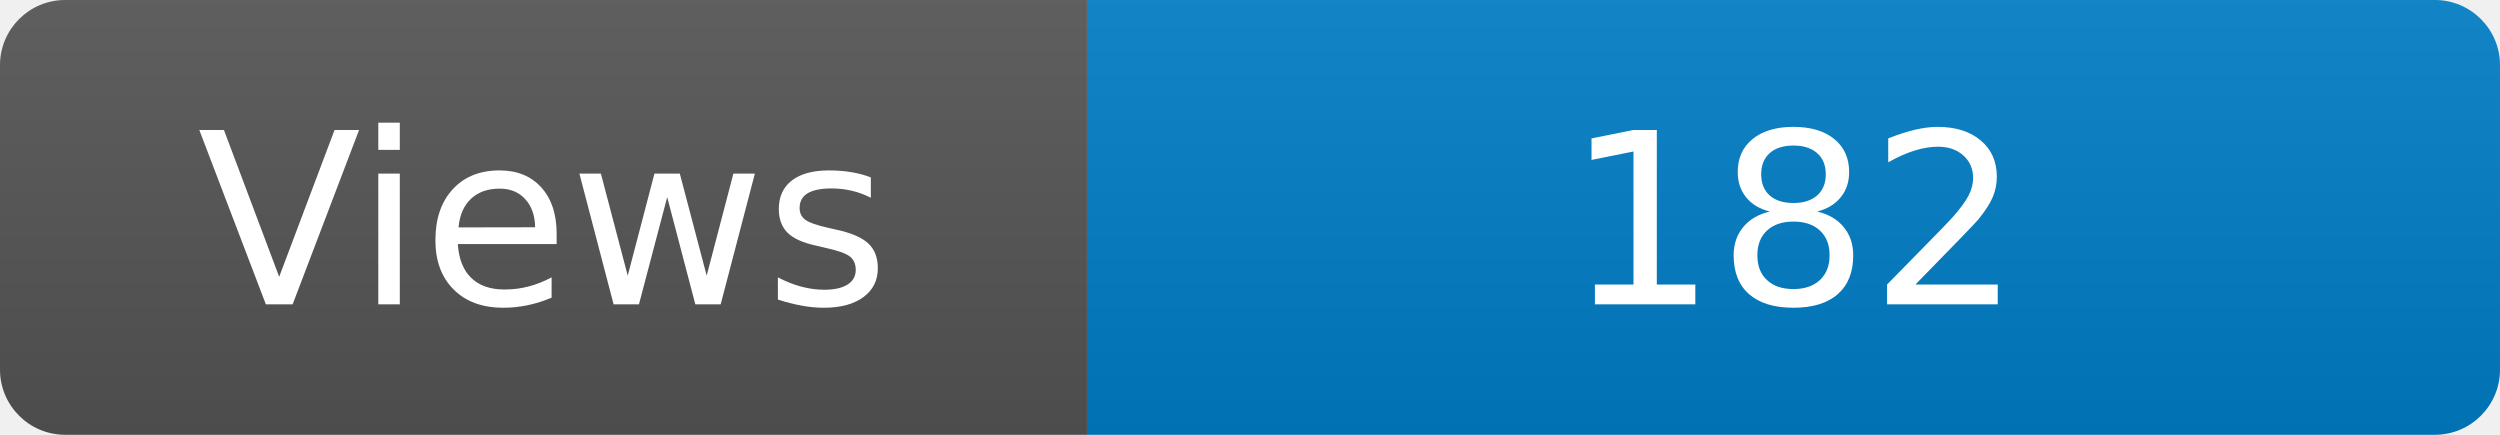
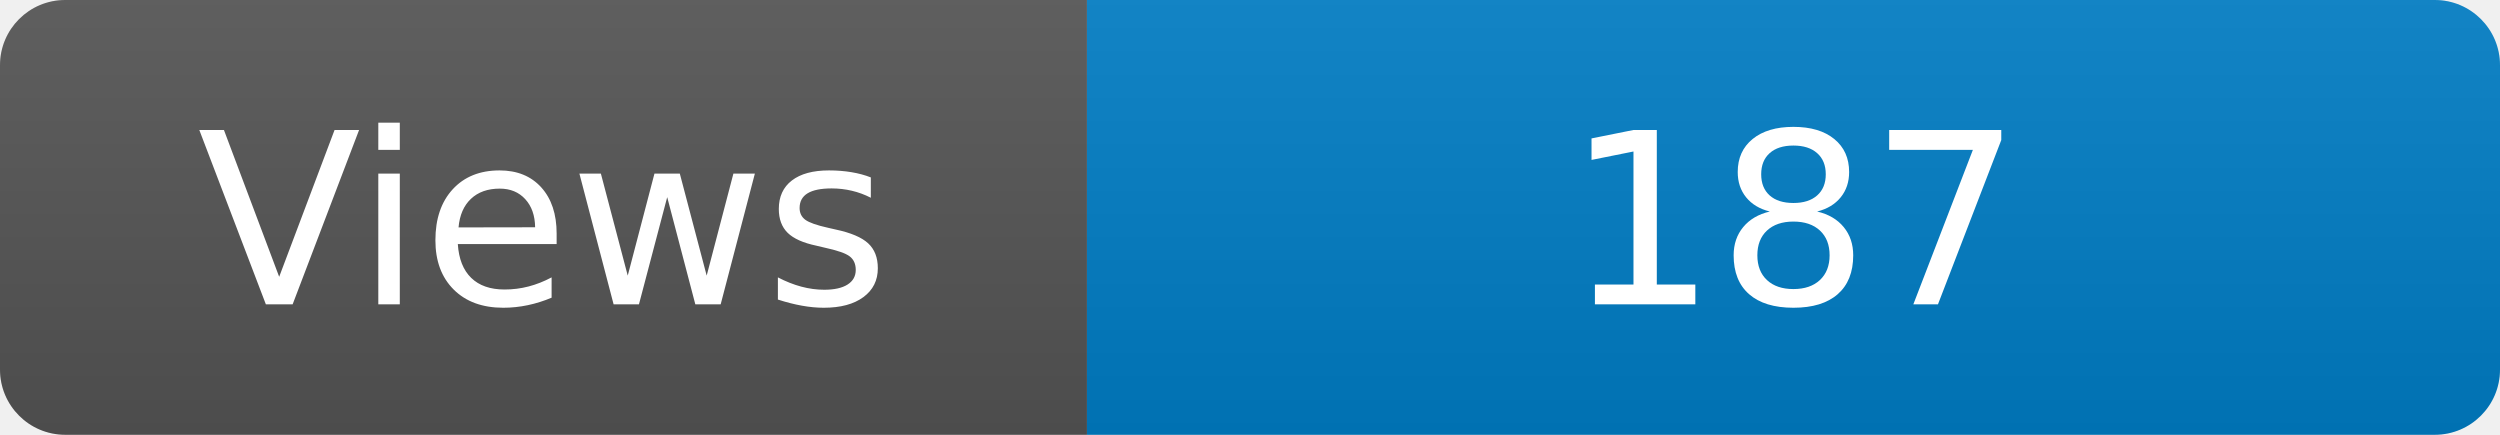
<svg xmlns="http://www.w3.org/2000/svg" width="115" height="20" role="img" aria-label="Maintained?: yes">
  <linearGradient id="s" x2="0" y2="100%">
    <stop offset="0" stop-color="#bbb" stop-opacity=".1" />
    <stop offset="1" stop-opacity=".1" />
  </linearGradient>
  <clipPath id="r">
    <rect width="115" height="20" rx="3" fill="#fff" />
  </clipPath>
  <g clip-path="url(#r)">
    <rect width="50" height="20" fill="#555" />
    <rect x="50" width="160" height="20" fill="#007ec6" />
    <rect width="115" height="20" fill="url(#s)" />
  </g>
  <g fill="#fff" text-anchor="middle" font-family="Verdana,Geneva,DejaVu Sans,sans-serif" font-size="110">
    <text x="250" y="140" transform="scale(.1)" fill="#fff">Views</text>
-     <text x="825" y="140" transform="scale(.1)" fill="#fff">182</text>
+     <text x="825" y="140" transform="scale(.1)" fill="#fff">187</text>
  </g>
</svg>
